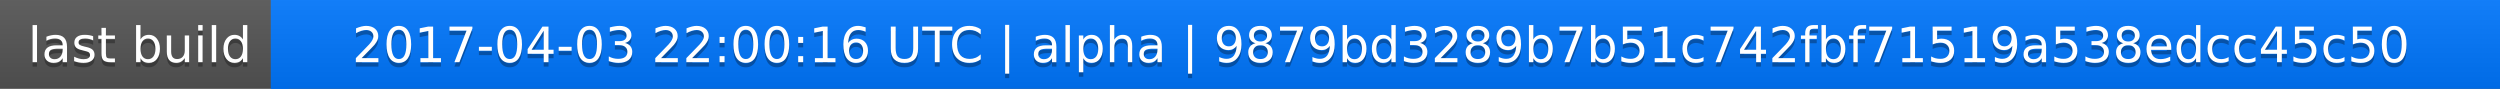
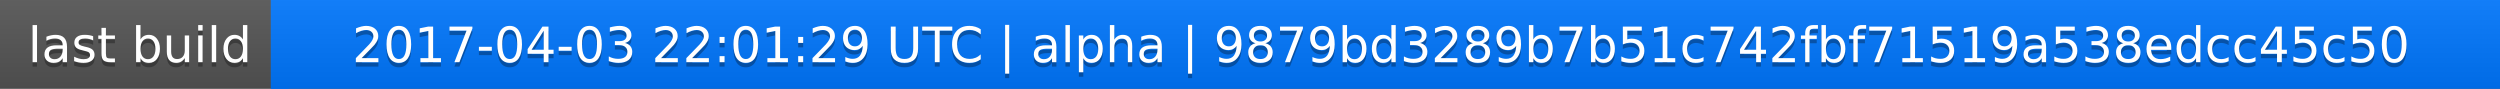
<svg xmlns="http://www.w3.org/2000/svg" width="563" height="20">
  <linearGradient id="a" x2="0" y2="100%">
    <stop offset="0" stop-color="#bbb" stop-opacity=".1" />
    <stop offset="1" stop-opacity=".1" />
  </linearGradient>
  <rect rx="0" width="563" height="20" fill="#555" />
  <rect rx="0" x="61" width="502" height="20" fill="#07f" />
  <path fill="#07f" d="M61 0h4v20h-4z" />
  <rect rx="0" width="563" height="20" fill="url(#a)" />
  <g fill="#fff" text-anchor="middle" font-family="DejaVu Sans,Verdana,Geneva,sans-serif" font-size="11">
    <text x="31.5" y="15" fill="#010101" fill-opacity=".3">last build</text>
    <text x="31.5" y="14">last build</text>
-     <text x="311" y="15" fill="#010101" fill-opacity=".3">2017-04-03 22:00:16 UTC | alpha | 9879bd3289b7b51c742fbf71519a538edcc45c50</text>
-     <text x="311" y="14">2017-04-03 22:00:16 UTC | alpha | 9879bd3289b7b51c742fbf71519a538edcc45c50</text>
+     <text x="311" y="15" fill="#010101" fill-opacity=".3">2017-04-03 22:01:29 UTC | alpha | 9879bd3289b7b51c742fbf71519a538edcc45c50</text>
+     <text x="311" y="14">2017-04-03 22:01:29 UTC | alpha | 9879bd3289b7b51c742fbf71519a538edcc45c50</text>
  </g>
</svg>
